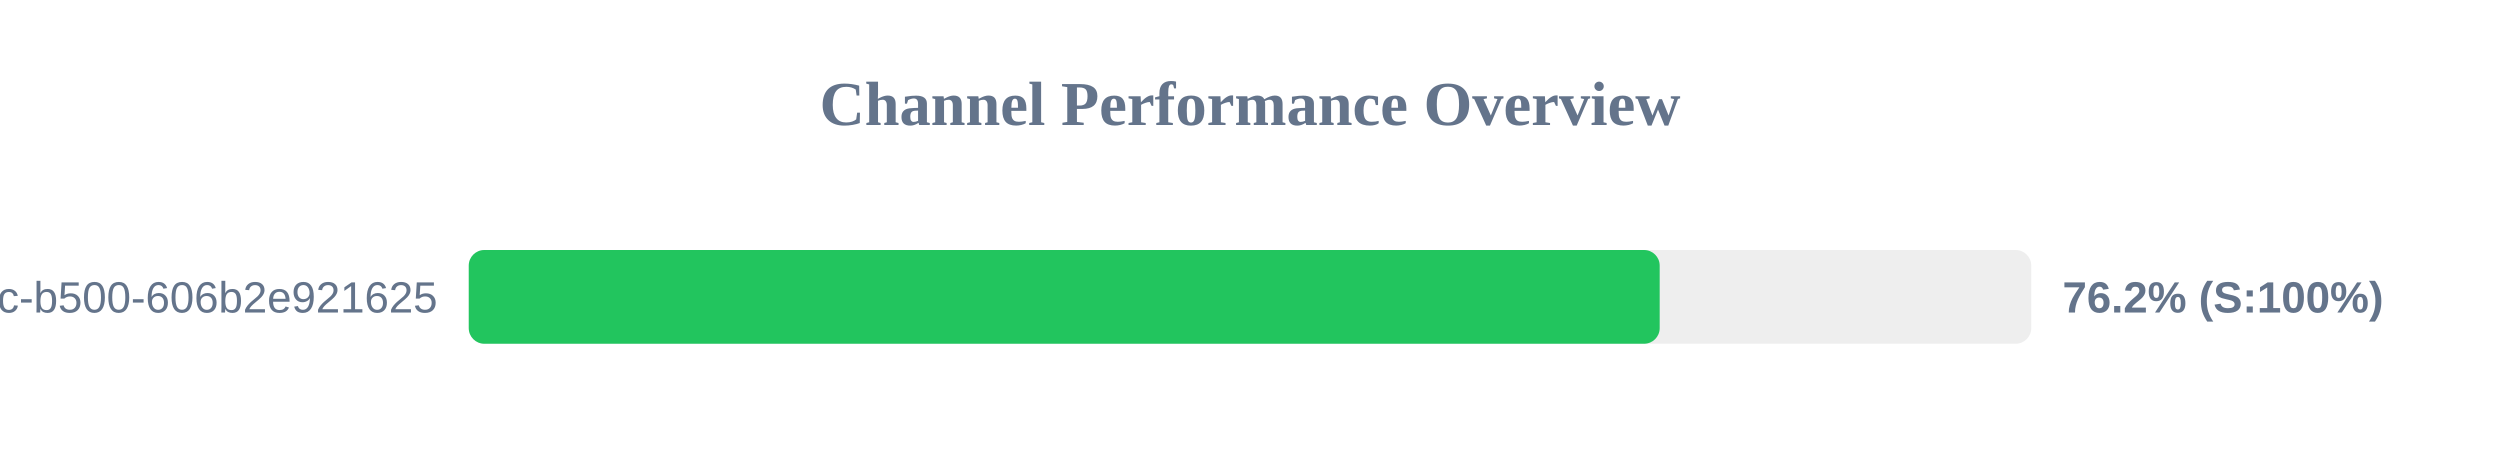
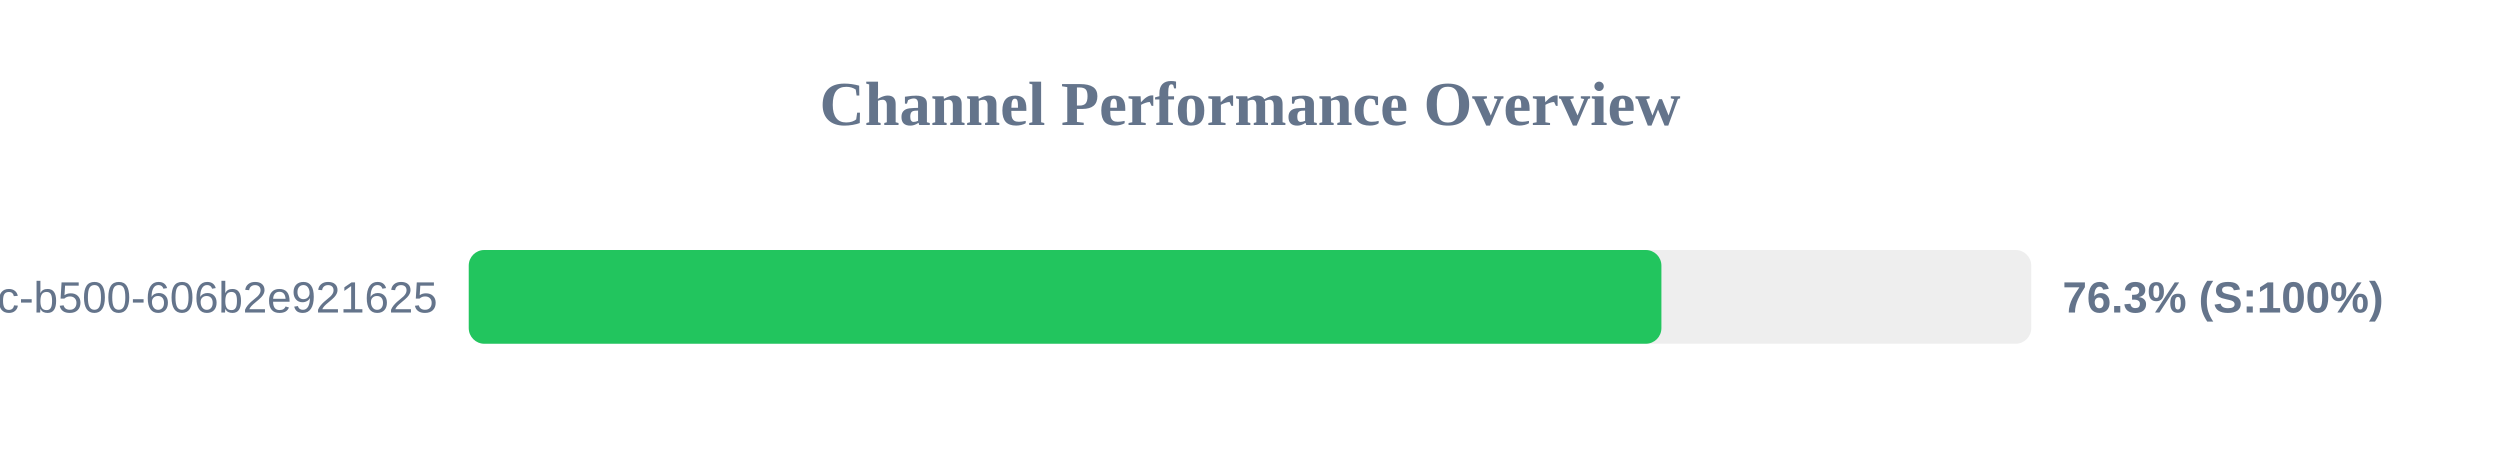
<svg xmlns="http://www.w3.org/2000/svg" width="800" height="150" version="1.1">
  <style>
        .row { font: 14px Arial; fill: #64748b; }
        .score { font: bold 14px Arial; fill: #64748b; }
    </style>
  <text x="400" y="40" text-anchor="middle" font-size="20px" font-weight="bold" fill="#64748b">Channel Performance Overview</text>
  <rect x="150" y="80" width="500" height="30" fill="#eee" rx="5" />
-   <rect x="150" y="80" width="381.1" height="30" fill="#22c55e" rx="5" />
+   <rect x="150" y="80" width="381.65" height="30" fill="#22c55e" rx="5" />
  <text x="140" y="100" text-anchor="end" class="row">?uuid=f901861b-6491-450c-b500-606b2e921625</text>
-   <text x="660" y="100" text-anchor="start" class="score">76.2% (S:100%)</text>
+   <text x="660" y="100" text-anchor="start" class="score">76.3% (S:100%)</text>
</svg>
